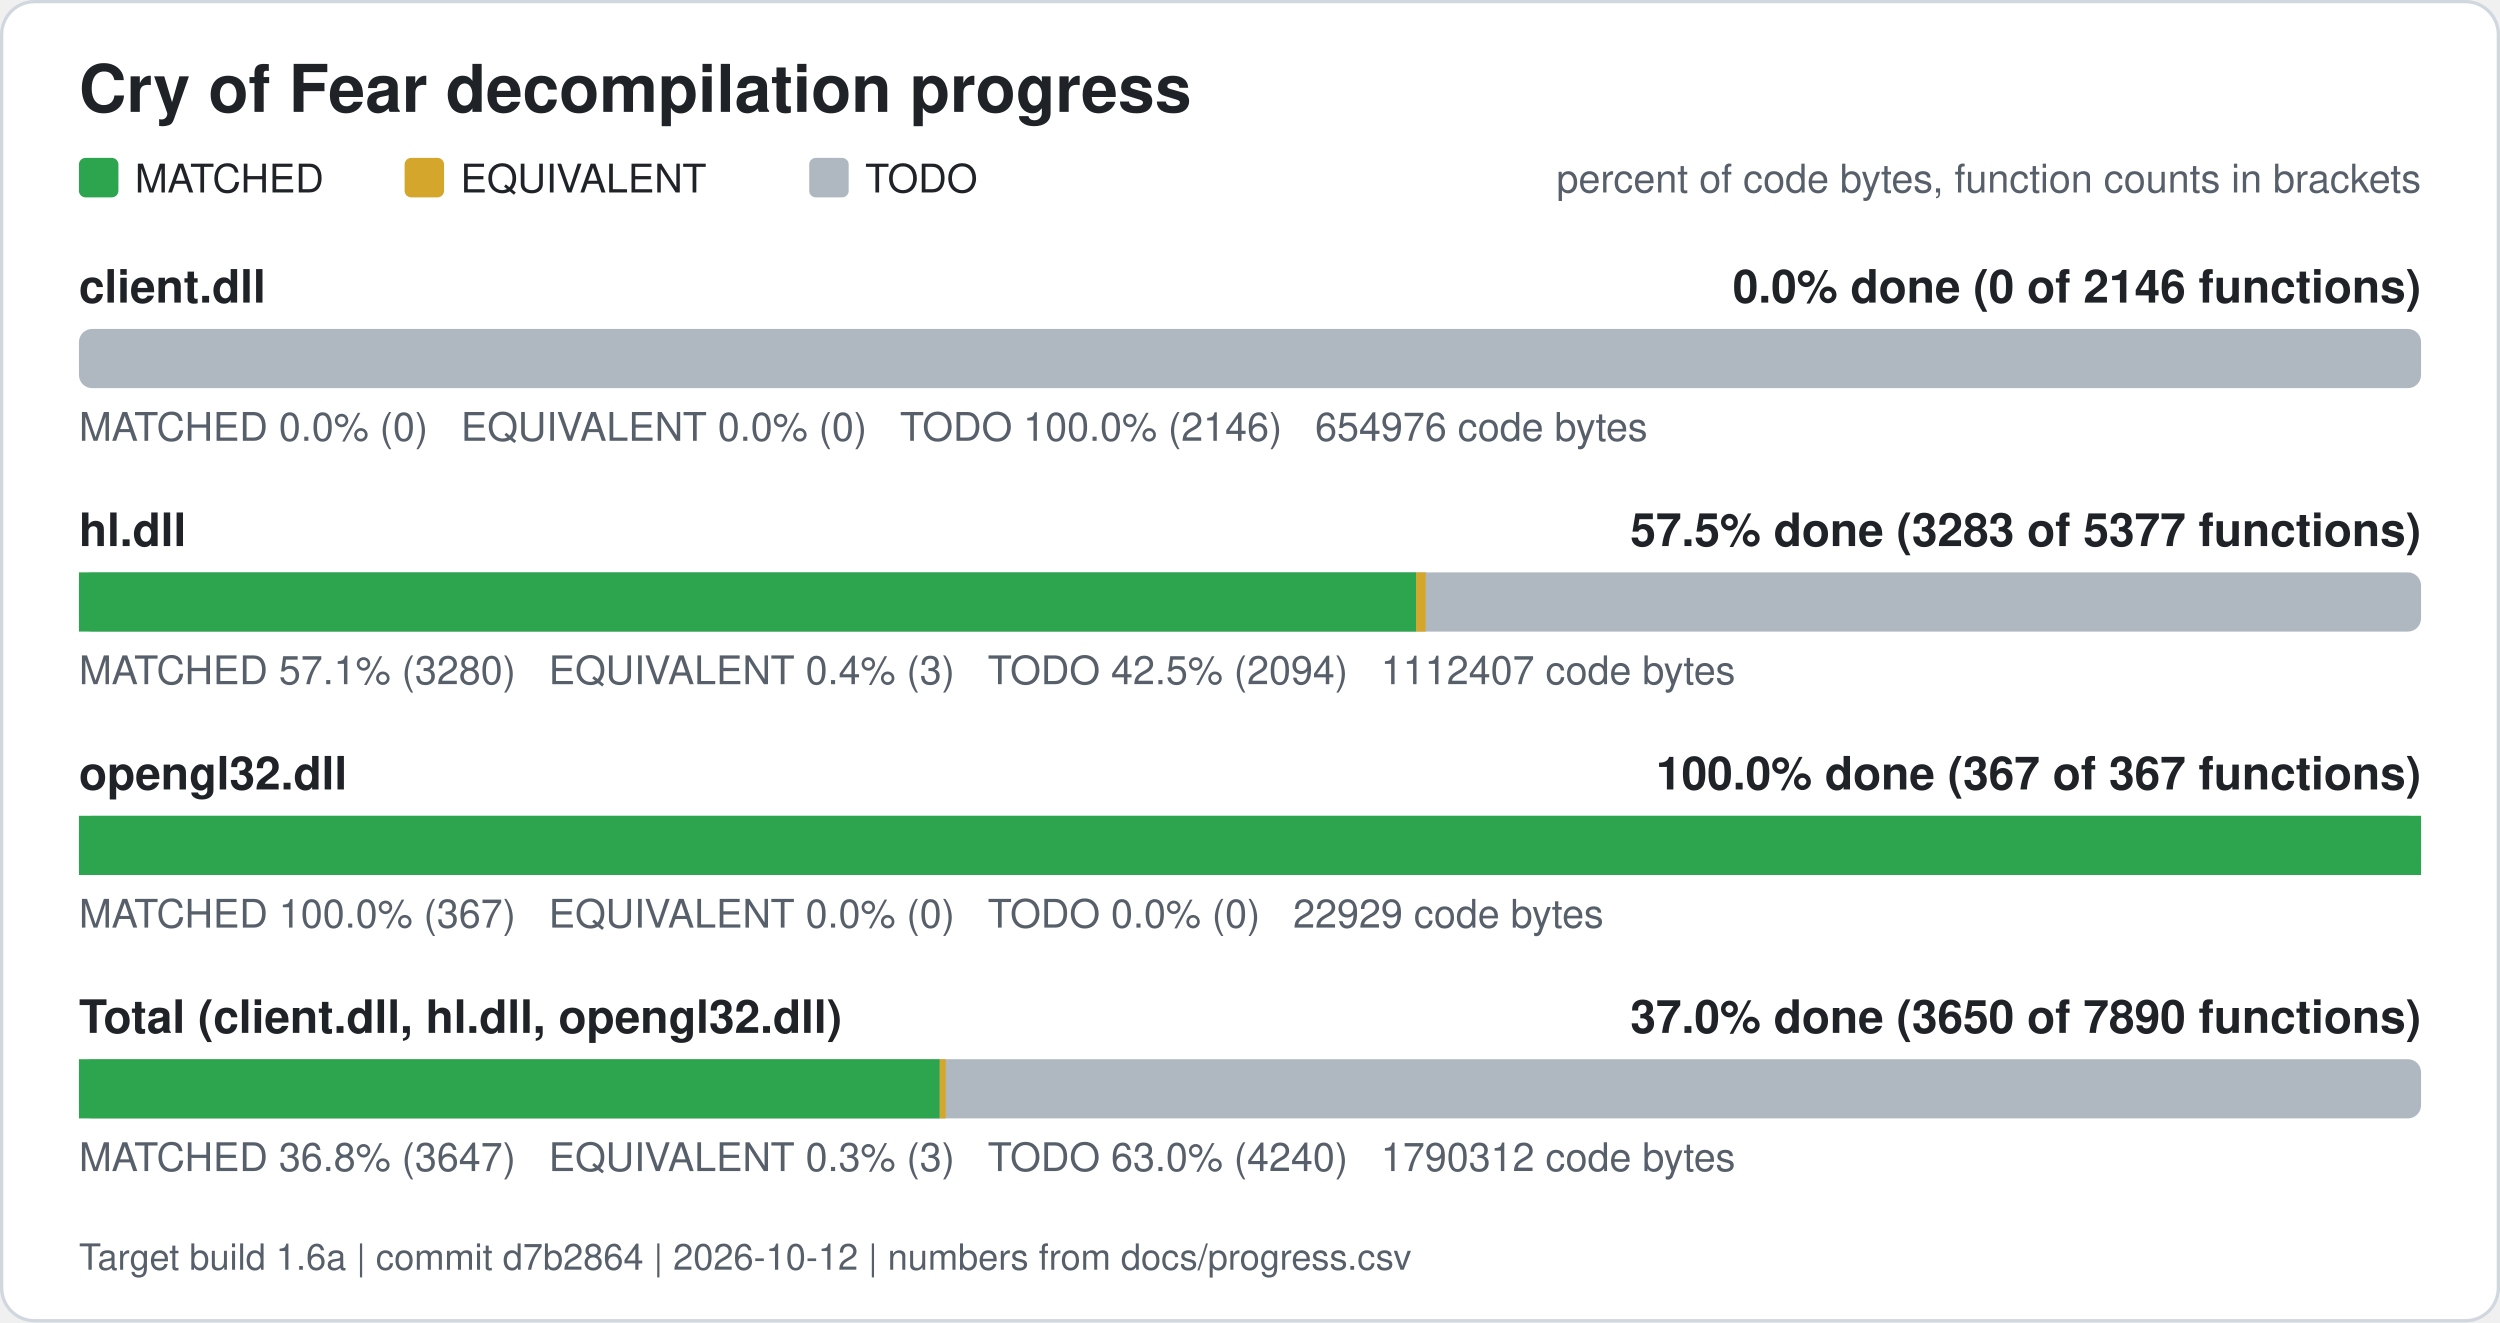
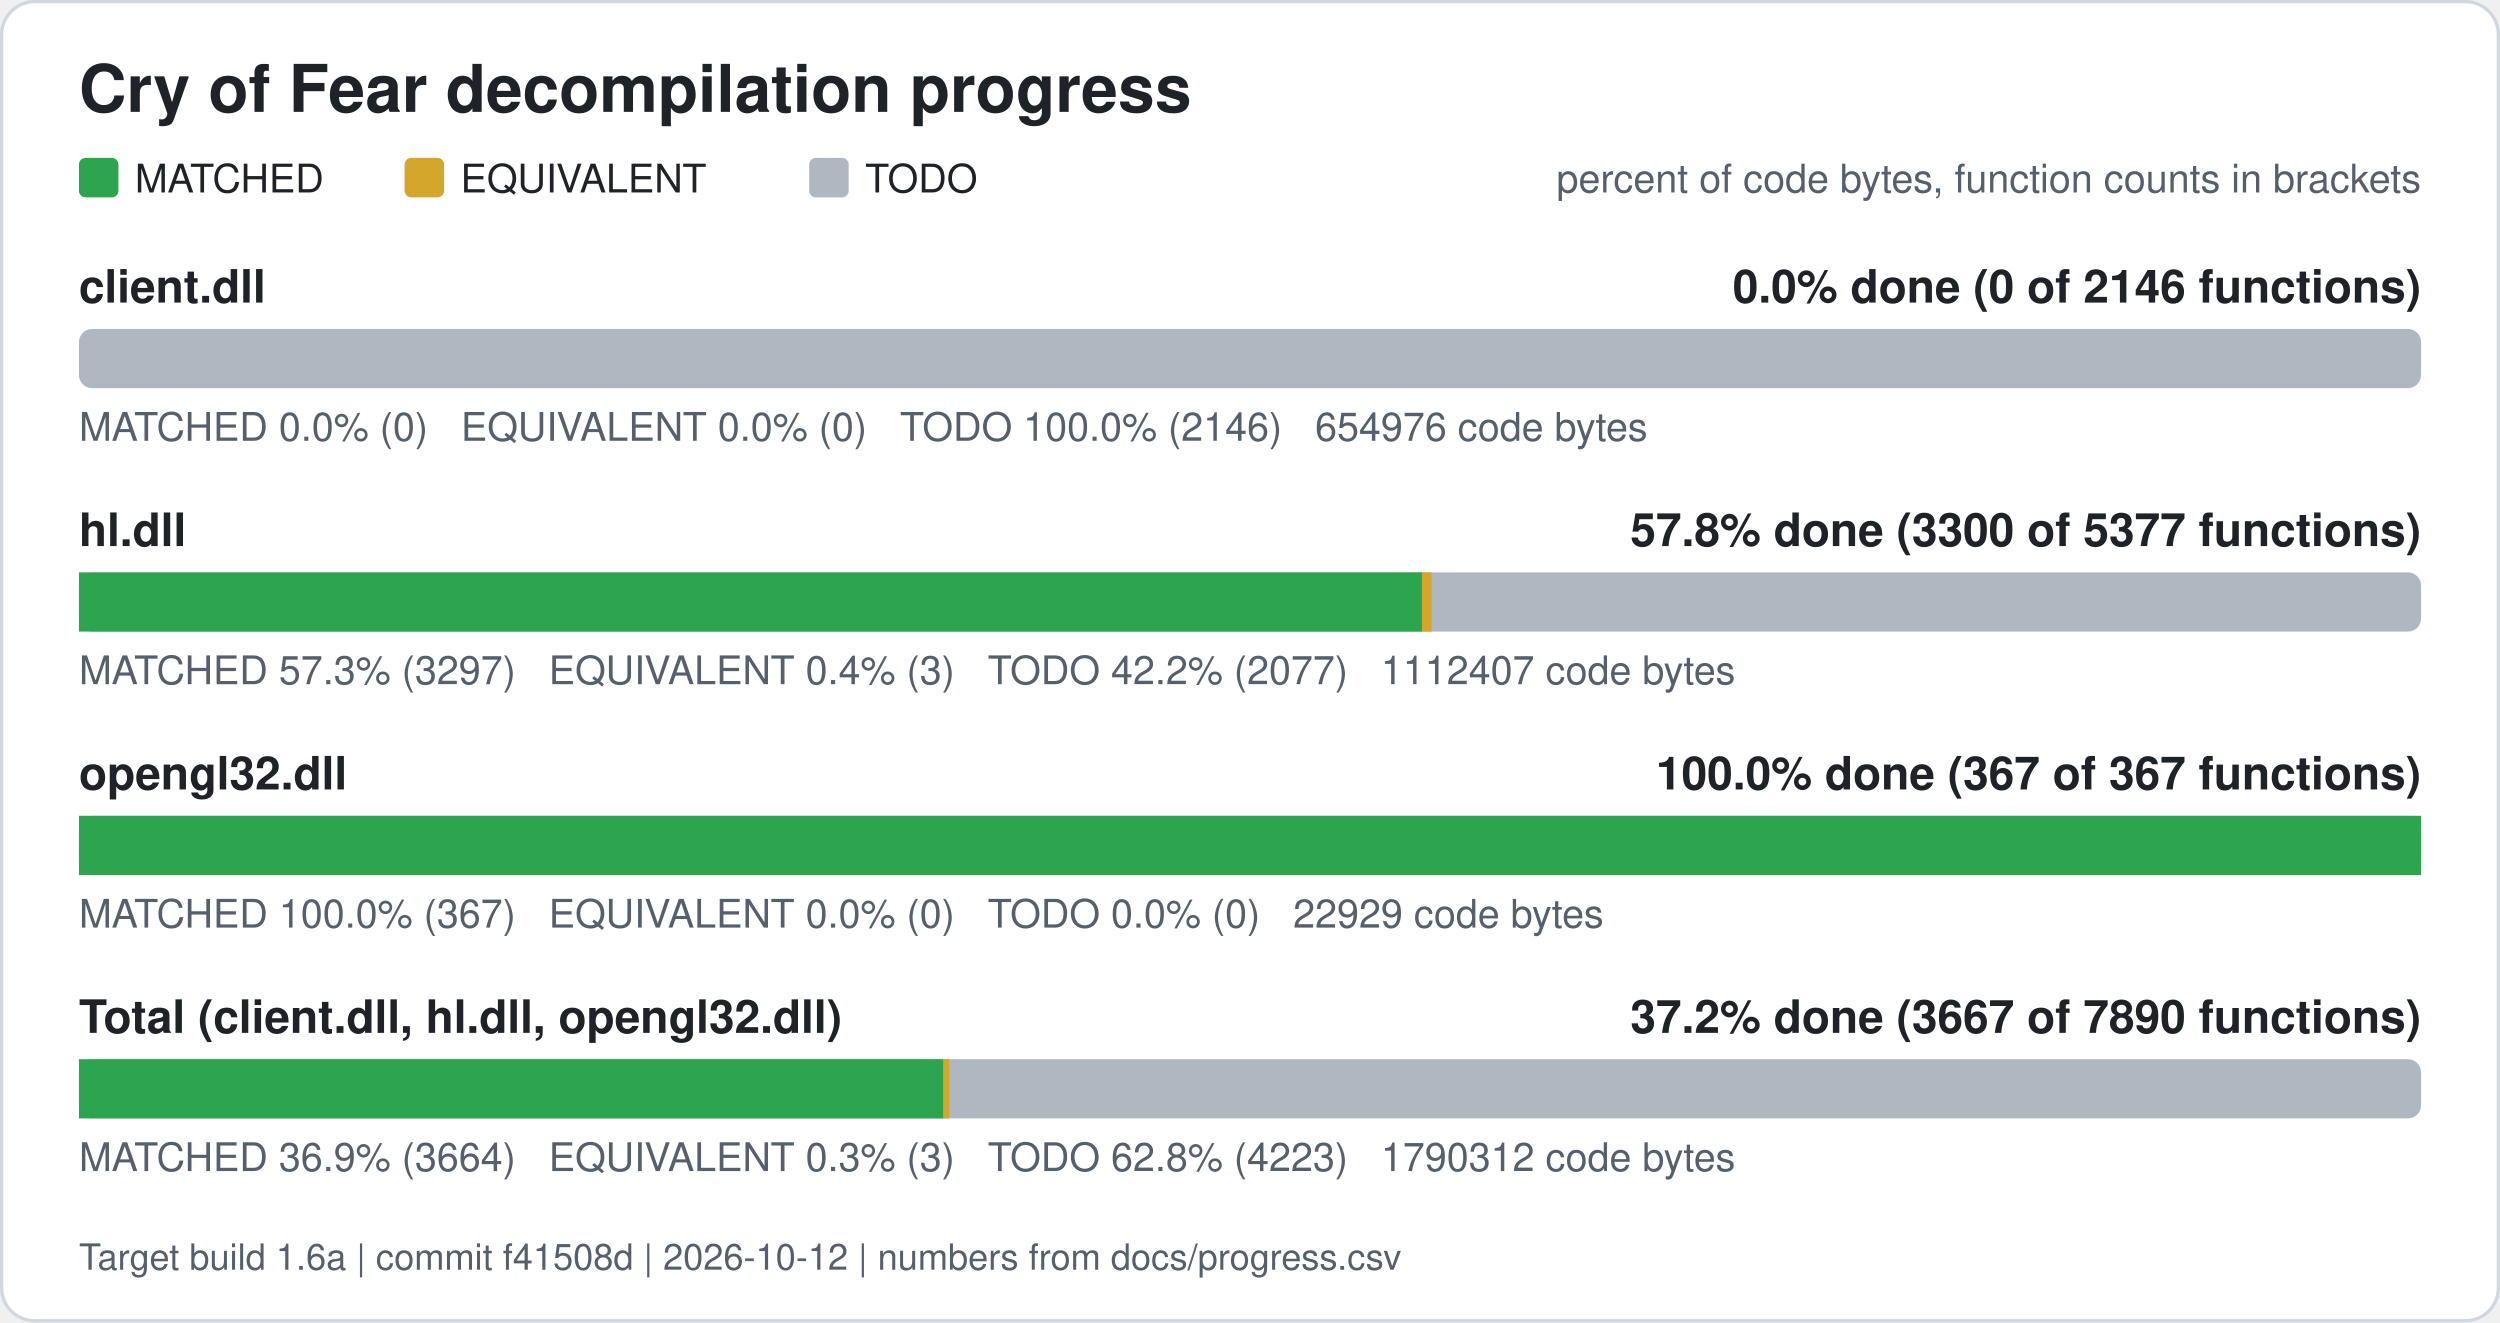
<svg xmlns="http://www.w3.org/2000/svg" width="760" height="402" viewBox="0 0 760 402" role="img" aria-label="Cry of Fear decompilation progress">
  <rect x="0.5" y="0.5" width="759" height="401" rx="10" fill="#ffffff" stroke="#d0d7de" />
  <text x="24" y="34" font-family="Segoe UI, Helvetica, Arial, sans-serif" font-size="20" font-weight="600" fill="#1f2328">Cry of Fear decompilation progress</text>
  <rect x="24" y="48" width="12" height="12" rx="2" fill="#2da44e" />
  <text x="41" y="58.5" font-family="Segoe UI, Helvetica, Arial, sans-serif" font-size="12" fill="#1f2328">MATCHED</text>
  <rect x="123" y="48" width="12" height="12" rx="2" fill="#d4a72c" />
  <text x="140" y="58.5" font-family="Segoe UI, Helvetica, Arial, sans-serif" font-size="12" fill="#1f2328">EQUIVALENT</text>
  <rect x="246" y="48" width="12" height="12" rx="2" fill="#afb8c1" />
  <text x="263" y="58.5" font-family="Segoe UI, Helvetica, Arial, sans-serif" font-size="12" fill="#1f2328">TODO</text>
  <text x="736" y="58.5" font-family="Segoe UI, Helvetica, Arial, sans-serif" font-size="12" fill="#57606a" text-anchor="end">percent of code bytes, function counts in brackets</text>
  <text x="24" y="92" font-family="Segoe UI, Helvetica, Arial, sans-serif" font-size="14" font-weight="600" fill="#1f2328">client.dll</text>
  <text x="736" y="92" font-family="Segoe UI, Helvetica, Arial, sans-serif" font-size="14" font-weight="600" fill="#1f2328" text-anchor="end">0.0% done (0 of 2146 functions)</text>
  <rect x="24" y="100" width="712" height="18" rx="4" fill="#afb8c1" />
  <text x="24" y="134" font-family="Segoe UI, Helvetica, Arial, sans-serif" font-size="12" fill="#57606a" xml:space="preserve">MATCHED 0.0% (0)   EQUIVALENT 0.0% (0)   TODO 100.0% (2146)   654976 code bytes</text>
  <text x="24" y="166" font-family="Segoe UI, Helvetica, Arial, sans-serif" font-size="14" font-weight="600" fill="#1f2328">hl.dll</text>
-   <text x="736" y="166" font-family="Segoe UI, Helvetica, Arial, sans-serif" font-size="14" font-weight="600" fill="#1f2328" text-anchor="end">57.5% done (3283 of 5377 functions)</text>
+   <text x="736" y="166" font-family="Segoe UI, Helvetica, Arial, sans-serif" font-size="14" font-weight="600" fill="#1f2328" text-anchor="end">57.8% done (3300 of 5377 functions)</text>
  <rect x="24" y="174" width="712" height="18" rx="4" fill="#afb8c1" />
-   <rect x="24.00" y="174" width="406.49" height="18" fill="#2da44e" />
-   <rect x="430.49" y="174" width="2.91" height="18" fill="#d4a72c" />
-   <text x="24" y="208" font-family="Segoe UI, Helvetica, Arial, sans-serif" font-size="12" fill="#57606a" xml:space="preserve">MATCHED 57.1% (3280)   EQUIVALENT 0.4% (3)   TODO 42.5% (2094)   1112407 code bytes</text>
+   <rect x="24.00" y="174" width="408.28" height="18" fill="#2da44e" />
+   <rect x="432.28" y="174" width="2.91" height="18" fill="#d4a72c" />
+   <text x="24" y="208" font-family="Segoe UI, Helvetica, Arial, sans-serif" font-size="12" fill="#57606a" xml:space="preserve">MATCHED 57.3% (3297)   EQUIVALENT 0.4% (3)   TODO 42.2% (2077)   1112407 code bytes</text>
  <text x="24" y="240" font-family="Segoe UI, Helvetica, Arial, sans-serif" font-size="14" font-weight="600" fill="#1f2328">opengl32.dll</text>
  <text x="736" y="240" font-family="Segoe UI, Helvetica, Arial, sans-serif" font-size="14" font-weight="600" fill="#1f2328" text-anchor="end">100.0% done (367 of 367 functions)</text>
  <rect x="24" y="248" width="712" height="18" rx="4" fill="#afb8c1" />
  <rect x="24.00" y="248" width="712.00" height="18" fill="#2da44e" />
  <text x="24" y="282" font-family="Segoe UI, Helvetica, Arial, sans-serif" font-size="12" fill="#57606a" xml:space="preserve">MATCHED 100.0% (367)   EQUIVALENT 0.0% (0)   TODO 0.0% (0)   22929 code bytes</text>
  <text x="24" y="314" font-family="Segoe UI, Helvetica, Arial, sans-serif" font-size="14" font-weight="600" fill="#1f2328">Total (client.dll, hl.dll, opengl32.dll)</text>
-   <text x="736" y="314" font-family="Segoe UI, Helvetica, Arial, sans-serif" font-size="14" font-weight="600" fill="#1f2328" text-anchor="end">37.0% done (3650 of 7890 functions)</text>
+   <text x="736" y="314" font-family="Segoe UI, Helvetica, Arial, sans-serif" font-size="14" font-weight="600" fill="#1f2328" text-anchor="end">37.2% done (3667 of 7890 functions)</text>
  <rect x="24" y="322" width="712" height="18" rx="4" fill="#afb8c1" />
-   <rect x="24.00" y="322" width="261.69" height="18" fill="#2da44e" />
-   <rect x="285.69" y="322" width="1.81" height="18" fill="#d4a72c" />
-   <text x="24" y="356" font-family="Segoe UI, Helvetica, Arial, sans-serif" font-size="12" fill="#57606a" xml:space="preserve">MATCHED 36.8% (3647)   EQUIVALENT 0.3% (3)   TODO 63.0% (4240)   1790312 code bytes</text>
-   <text x="24" y="386" font-family="Segoe UI, Helvetica, Arial, sans-serif" font-size="11" fill="#57606a">Target build 1.6a | commit d7b2864 | 2026-10-12 | numbers from docs/progress.csv</text>
+   <rect x="24.00" y="322" width="262.81" height="18" fill="#2da44e" />
+   <rect x="286.81" y="322" width="1.81" height="18" fill="#d4a72c" />
+   <text x="24" y="356" font-family="Segoe UI, Helvetica, Arial, sans-serif" font-size="12" fill="#57606a" xml:space="preserve">MATCHED 36.9% (3664)   EQUIVALENT 0.3% (3)   TODO 62.8% (4223)   1790312 code bytes</text>
+   <text x="24" y="386" font-family="Segoe UI, Helvetica, Arial, sans-serif" font-size="11" fill="#57606a">Target build 1.6a | commit f41508d | 2026-10-12 | numbers from docs/progress.csv</text>
</svg>
